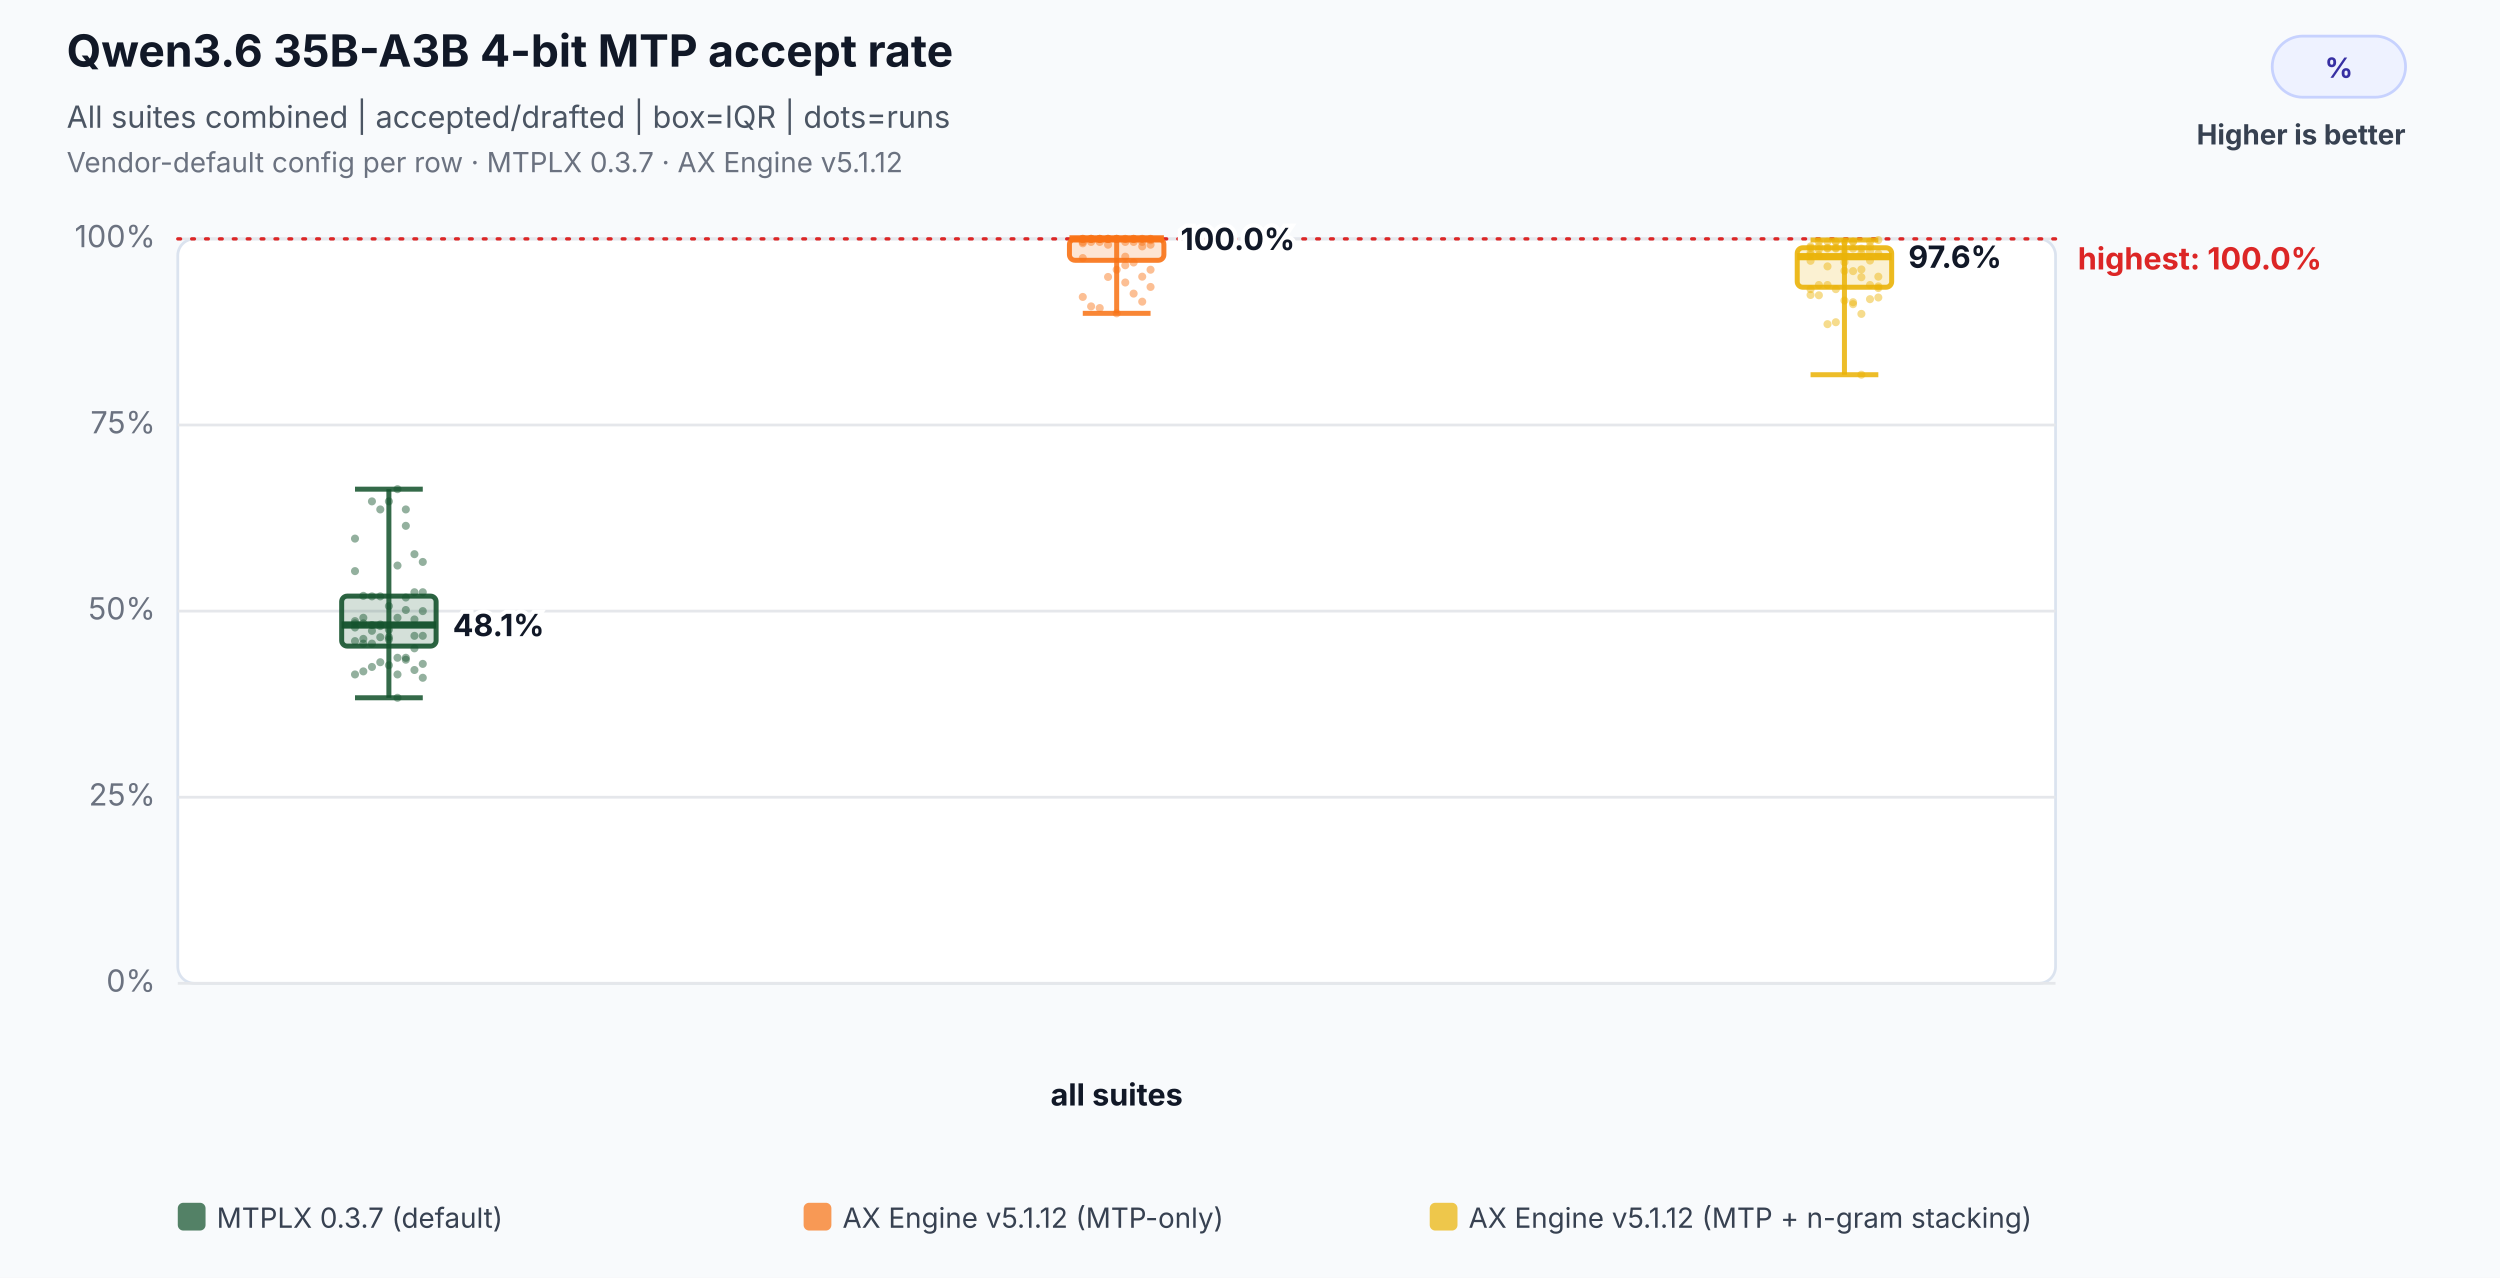
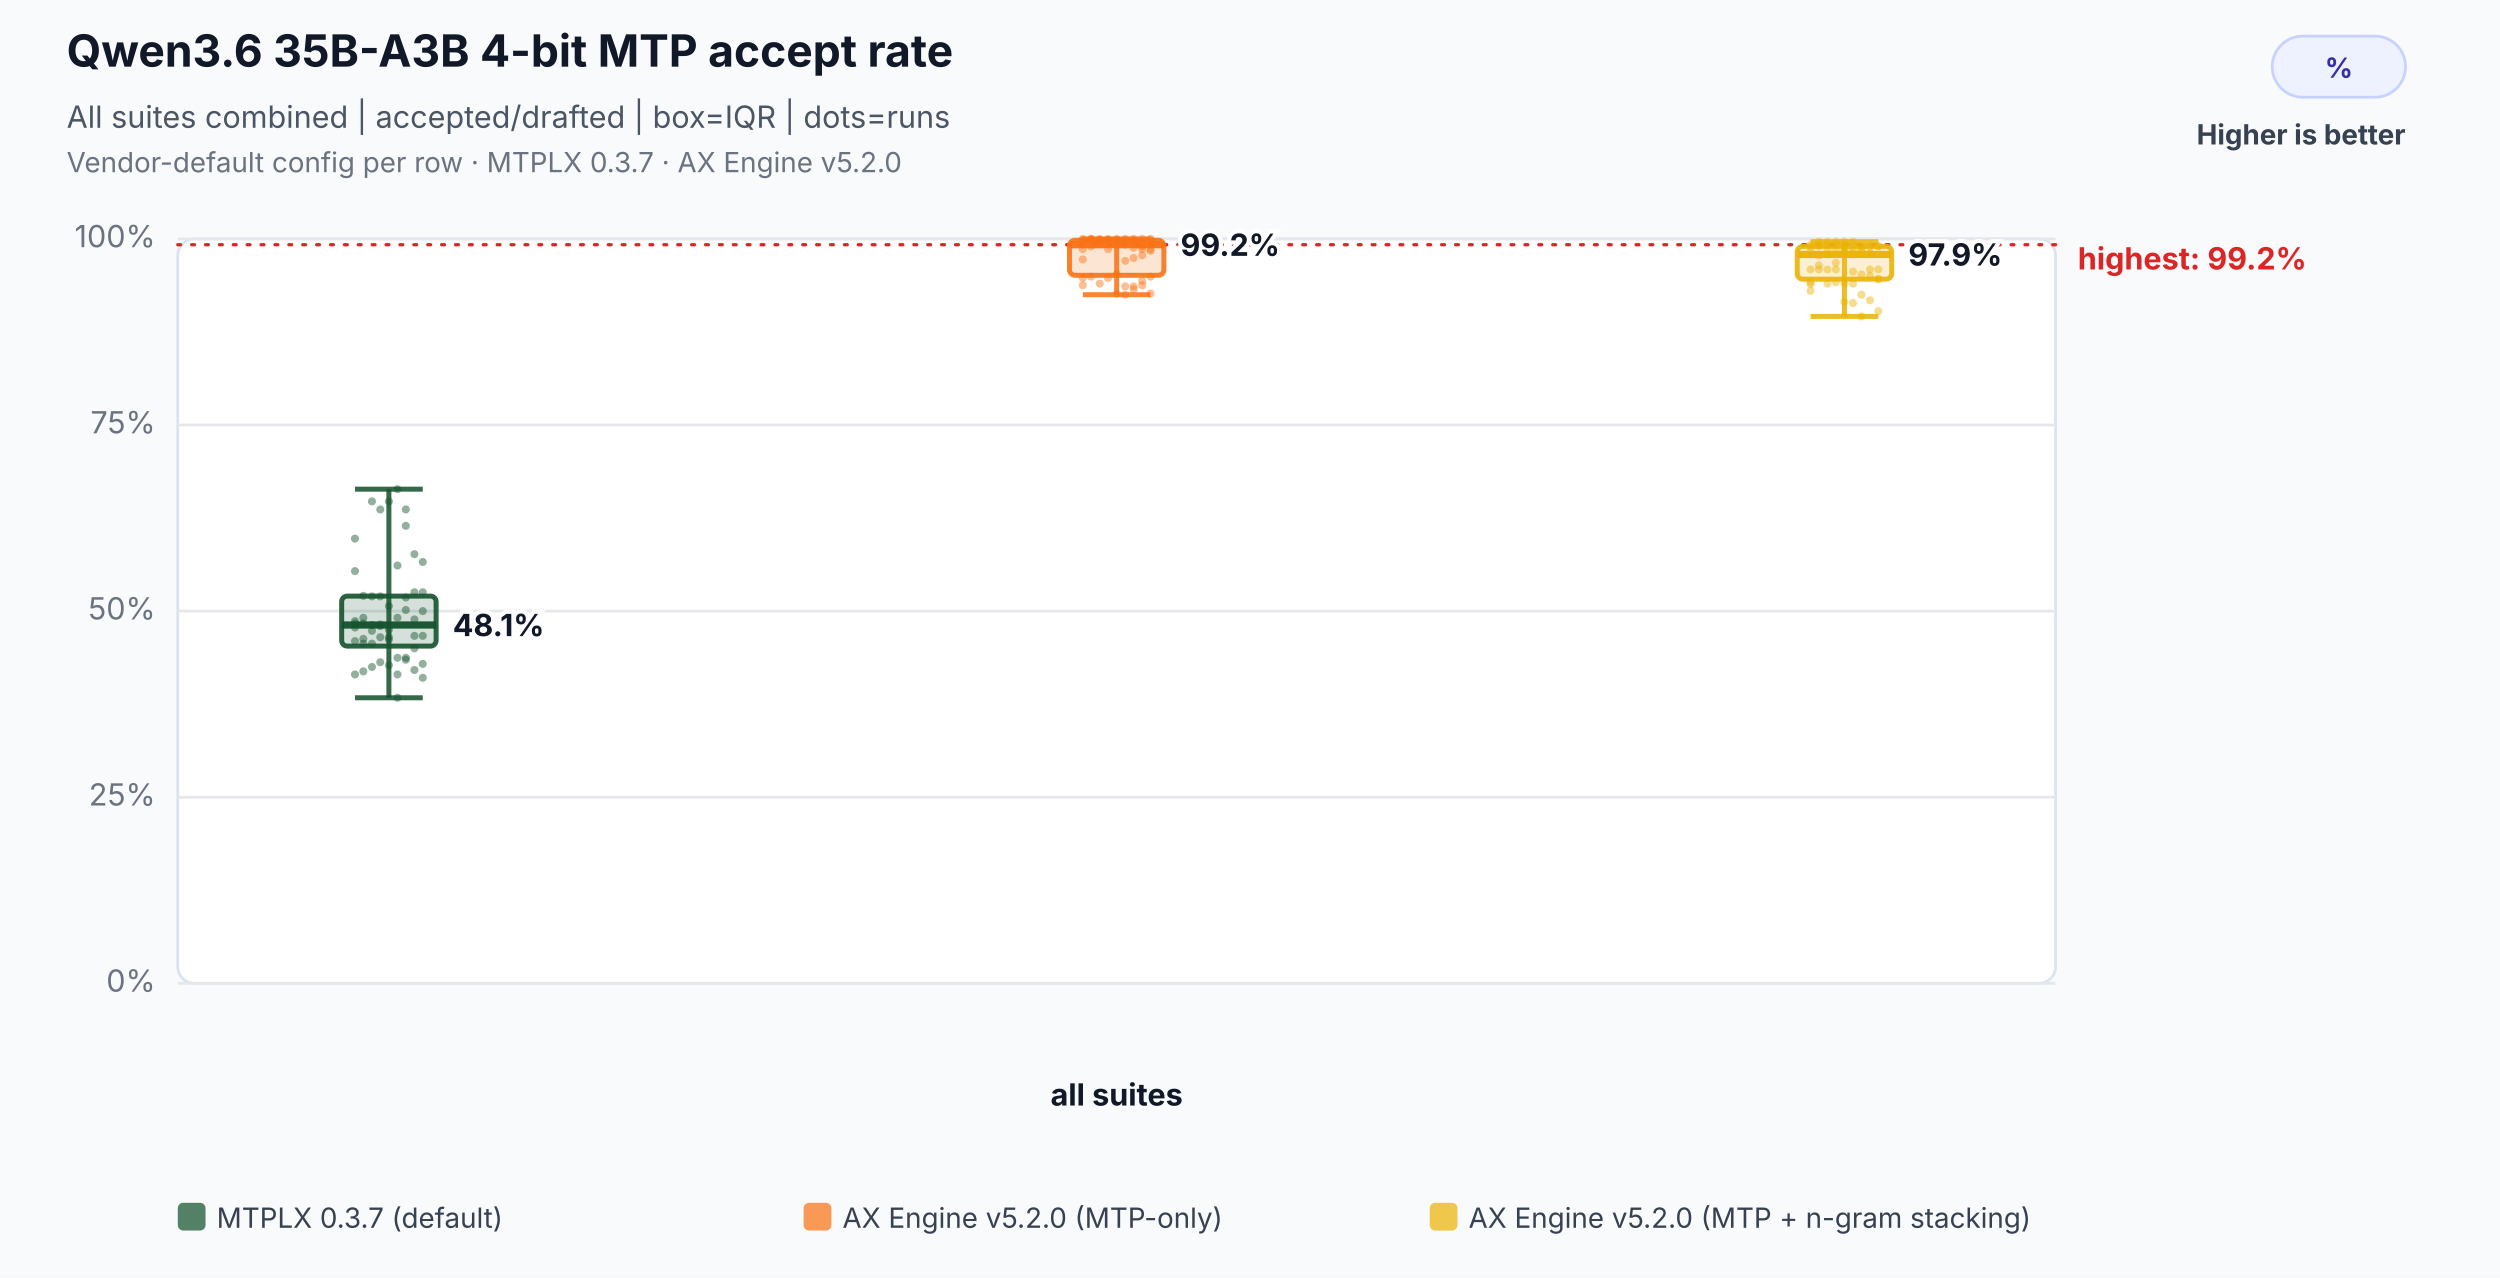
<svg xmlns="http://www.w3.org/2000/svg" width="900" height="460" viewBox="0 0 900 460" role="img" aria-labelledby="title desc">
  <rect width="100%" height="100%" fill="#f8fafc" />
  <text x="24" y="24" font-family="Inter,Segoe UI,Arial,sans-serif" font-size="16" font-weight="700" fill="#111827">Qwen3.6 35B-A3B 4-bit MTP accept rate</text>
  <text x="24" y="46" font-family="Inter,Segoe UI,Arial,sans-serif" font-size="11" fill="#4b5563">All suites combined | accepted/drafted | box=IQR | dots=runs</text>
-   <text x="24" y="62" font-family="Inter,Segoe UI,Arial,sans-serif" font-size="10" fill="#6b7280">Vendor-default config per row · MTPLX 0.3.7 · AX Engine v5.1.12</text>
+   <text x="24" y="62" font-family="Inter,Segoe UI,Arial,sans-serif" font-size="10" fill="#6b7280">Vendor-default config per row · MTPLX 0.3.7 · AX Engine v5.2.0</text>
  <rect x="818" y="13" width="48" height="22" rx="11" fill="#eef2ff" stroke="#c7d2fe" />
  <text x="842.0" y="28" text-anchor="middle" font-family="Inter,Segoe UI,Arial,sans-serif" font-size="10" font-weight="700" fill="#3730a3">%</text>
  <text x="866" y="52" text-anchor="end" font-family="Inter,Segoe UI,Arial,sans-serif" font-size="10" font-weight="700" fill="#374151">Higher is better</text>
  <rect x="64" y="86" width="676" height="268" rx="6" fill="#ffffff" stroke="#dbe3ef" />
  <line x1="64" y1="354.0" x2="740" y2="354.0" stroke="#e5e7eb" stroke-width="1" />
  <text x="56" y="357.0" text-anchor="end" font-family="Inter,Segoe UI,Arial,sans-serif" font-size="11" fill="#6b7280">0%</text>
  <line x1="64" y1="287.0" x2="740" y2="287.0" stroke="#e5e7eb" stroke-width="1" />
  <text x="56" y="290.0" text-anchor="end" font-family="Inter,Segoe UI,Arial,sans-serif" font-size="11" fill="#6b7280">25%</text>
  <line x1="64" y1="220.0" x2="740" y2="220.0" stroke="#e5e7eb" stroke-width="1" />
  <text x="56" y="223.0" text-anchor="end" font-family="Inter,Segoe UI,Arial,sans-serif" font-size="11" fill="#6b7280">50%</text>
  <line x1="64" y1="153.0" x2="740" y2="153.0" stroke="#e5e7eb" stroke-width="1" />
  <text x="56" y="156.0" text-anchor="end" font-family="Inter,Segoe UI,Arial,sans-serif" font-size="11" fill="#6b7280">75%</text>
  <line x1="64" y1="86.0" x2="740" y2="86.0" stroke="#e5e7eb" stroke-width="1" />
  <text x="56" y="89.0" text-anchor="end" font-family="Inter,Segoe UI,Arial,sans-serif" font-size="11" fill="#6b7280">100%</text>
-   <line x1="64" y1="86.0" x2="740" y2="86.0" stroke="#dc2626" stroke-width="1.2" stroke-dasharray="1 4" stroke-linecap="round" />
-   <text x="748" y="97.0" text-anchor="start" font-family="Inter,Segoe UI,Arial,sans-serif" font-size="11" font-weight="700" fill="#dc2626" data-label="highest median">highest: 100.0%</text>
+   <line x1="64" y1="88.1" x2="740" y2="88.1" stroke="#dc2626" stroke-width="1.2" stroke-dasharray="1 4" stroke-linecap="round" />
+   <text x="748" y="97.0" text-anchor="start" font-family="Inter,Segoe UI,Arial,sans-serif" font-size="11" font-weight="700" fill="#dc2626" data-label="highest median">highest: 99.2%</text>
  <text x="402.0" y="398" text-anchor="middle" font-family="Inter,Segoe UI,Arial,sans-serif" font-size="11" font-weight="700" fill="#111827">all suites</text>
  <circle cx="127.8" cy="224.4" r="1.45" fill="#14532d" fill-opacity="0.46" />
  <circle cx="130.8" cy="224.4" r="1.45" fill="#14532d" fill-opacity="0.46" />
  <circle cx="133.9" cy="225.0" r="1.45" fill="#14532d" fill-opacity="0.46" />
  <circle cx="136.9" cy="225.4" r="1.45" fill="#14532d" fill-opacity="0.46" />
  <circle cx="140.0" cy="226.7" r="1.45" fill="#14532d" fill-opacity="0.46" />
  <circle cx="143.1" cy="203.6" r="1.45" fill="#14532d" fill-opacity="0.46" />
  <circle cx="146.1" cy="189.3" r="1.45" fill="#14532d" fill-opacity="0.46" />
  <circle cx="149.2" cy="199.5" r="1.45" fill="#14532d" fill-opacity="0.46" />
  <circle cx="152.2" cy="202.3" r="1.45" fill="#14532d" fill-opacity="0.46" />
  <circle cx="127.8" cy="193.9" r="1.45" fill="#14532d" fill-opacity="0.46" />
  <circle cx="130.8" cy="241.7" r="1.45" fill="#14532d" fill-opacity="0.46" />
  <circle cx="133.9" cy="240.1" r="1.45" fill="#14532d" fill-opacity="0.46" />
  <circle cx="136.9" cy="238.4" r="1.45" fill="#14532d" fill-opacity="0.46" />
  <circle cx="140.0" cy="239.5" r="1.45" fill="#14532d" fill-opacity="0.46" />
  <circle cx="143.1" cy="242.8" r="1.45" fill="#14532d" fill-opacity="0.46" />
  <circle cx="146.1" cy="219.6" r="1.45" fill="#14532d" fill-opacity="0.46" />
  <circle cx="149.2" cy="228.9" r="1.45" fill="#14532d" fill-opacity="0.46" />
  <circle cx="152.2" cy="220.0" r="1.45" fill="#14532d" fill-opacity="0.46" />
  <circle cx="127.8" cy="223.6" r="1.45" fill="#14532d" fill-opacity="0.46" />
  <circle cx="130.8" cy="222.4" r="1.45" fill="#14532d" fill-opacity="0.46" />
  <circle cx="133.9" cy="180.5" r="1.45" fill="#14532d" fill-opacity="0.46" />
  <circle cx="136.9" cy="183.4" r="1.45" fill="#14532d" fill-opacity="0.46" />
  <circle cx="140.0" cy="180.5" r="1.45" fill="#14532d" fill-opacity="0.46" />
  <circle cx="143.1" cy="176.1" r="1.45" fill="#14532d" fill-opacity="0.46" />
  <circle cx="146.1" cy="183.4" r="1.45" fill="#14532d" fill-opacity="0.46" />
  <circle cx="149.2" cy="213.2" r="1.45" fill="#14532d" fill-opacity="0.46" />
  <circle cx="152.2" cy="213.2" r="1.45" fill="#14532d" fill-opacity="0.46" />
  <circle cx="127.8" cy="205.6" r="1.45" fill="#14532d" fill-opacity="0.46" />
  <circle cx="130.8" cy="214.5" r="1.45" fill="#14532d" fill-opacity="0.46" />
  <circle cx="133.9" cy="214.7" r="1.45" fill="#14532d" fill-opacity="0.46" />
  <circle cx="136.9" cy="214.7" r="1.45" fill="#14532d" fill-opacity="0.46" />
  <circle cx="140.0" cy="218.2" r="1.45" fill="#14532d" fill-opacity="0.46" />
  <circle cx="143.1" cy="222.4" r="1.45" fill="#14532d" fill-opacity="0.46" />
  <circle cx="146.1" cy="215.1" r="1.45" fill="#14532d" fill-opacity="0.46" />
  <circle cx="149.2" cy="223.0" r="1.45" fill="#14532d" fill-opacity="0.46" />
  <circle cx="152.2" cy="228.9" r="1.45" fill="#14532d" fill-opacity="0.46" />
  <circle cx="127.8" cy="225.9" r="1.45" fill="#14532d" fill-opacity="0.46" />
  <circle cx="130.8" cy="230.0" r="1.45" fill="#14532d" fill-opacity="0.46" />
  <circle cx="133.9" cy="227.1" r="1.45" fill="#14532d" fill-opacity="0.46" />
  <circle cx="136.9" cy="224.8" r="1.45" fill="#14532d" fill-opacity="0.46" />
  <circle cx="140.0" cy="230.2" r="1.45" fill="#14532d" fill-opacity="0.46" />
  <circle cx="143.1" cy="251.2" r="1.45" fill="#14532d" fill-opacity="0.46" />
  <circle cx="146.1" cy="237.5" r="1.45" fill="#14532d" fill-opacity="0.46" />
  <circle cx="149.2" cy="241.2" r="1.45" fill="#14532d" fill-opacity="0.46" />
  <circle cx="152.2" cy="244.0" r="1.45" fill="#14532d" fill-opacity="0.46" />
  <circle cx="127.8" cy="230.8" r="1.45" fill="#14532d" fill-opacity="0.46" />
  <circle cx="130.8" cy="231.7" r="1.45" fill="#14532d" fill-opacity="0.46" />
  <circle cx="133.9" cy="231.7" r="1.45" fill="#14532d" fill-opacity="0.46" />
  <circle cx="136.9" cy="229.4" r="1.45" fill="#14532d" fill-opacity="0.46" />
  <circle cx="140.0" cy="229.4" r="1.45" fill="#14532d" fill-opacity="0.46" />
  <circle cx="143.1" cy="236.8" r="1.45" fill="#14532d" fill-opacity="0.46" />
  <circle cx="146.1" cy="236.8" r="1.45" fill="#14532d" fill-opacity="0.46" />
  <circle cx="149.2" cy="233.4" r="1.45" fill="#14532d" fill-opacity="0.46" />
  <circle cx="152.2" cy="239.0" r="1.45" fill="#14532d" fill-opacity="0.46" />
  <circle cx="127.8" cy="242.8" r="1.45" fill="#14532d" fill-opacity="0.46" />
  <line x1="140.0" y1="176.1" x2="140.0" y2="251.2" stroke="#14532d" stroke-opacity="0.86" stroke-width="1.8" />
  <line x1="127.8" y1="176.1" x2="152.2" y2="176.1" stroke="#14532d" stroke-opacity="0.86" stroke-width="1.8" />
  <line x1="127.8" y1="251.2" x2="152.2" y2="251.2" stroke="#14532d" stroke-opacity="0.86" stroke-width="1.8" />
  <rect x="123.0" y="214.6" width="34.0" height="18.0" rx="2" fill="#14532d" fill-opacity="0.18" stroke="#14532d" stroke-opacity="0.9" stroke-width="1.8" />
  <line x1="123.0" y1="225.0" x2="157.0" y2="225.0" stroke="#14532d" stroke-opacity="0.96" stroke-width="2.6" />
  <text x="163.0" y="229.0" text-anchor="start" font-family="Inter,Segoe UI,Arial,sans-serif" font-size="11" font-weight="700" fill="#111827" stroke="#ffffff" stroke-width="3" paint-order="stroke">48.1%</text>
-   <circle cx="389.8" cy="86.0" r="1.45" fill="#f97316" fill-opacity="0.46" />
-   <circle cx="392.8" cy="86.0" r="1.45" fill="#f97316" fill-opacity="0.46" />
-   <circle cx="395.9" cy="86.0" r="1.45" fill="#f97316" fill-opacity="0.46" />
-   <circle cx="398.9" cy="86.0" r="1.45" fill="#f97316" fill-opacity="0.46" />
-   <circle cx="402.0" cy="86.0" r="1.45" fill="#f97316" fill-opacity="0.46" />
-   <circle cx="405.1" cy="87.1" r="1.45" fill="#f97316" fill-opacity="0.46" />
-   <circle cx="408.1" cy="87.1" r="1.45" fill="#f97316" fill-opacity="0.46" />
-   <circle cx="411.2" cy="87.1" r="1.45" fill="#f97316" fill-opacity="0.46" />
-   <circle cx="414.2" cy="88.1" r="1.45" fill="#f97316" fill-opacity="0.46" />
-   <circle cx="389.8" cy="87.1" r="1.45" fill="#f97316" fill-opacity="0.46" />
+   <circle cx="389.8" cy="86.5" r="1.45" fill="#f97316" fill-opacity="0.46" />
+   <circle cx="392.8" cy="86.5" r="1.45" fill="#f97316" fill-opacity="0.46" />
+   <circle cx="395.9" cy="86.5" r="1.45" fill="#f97316" fill-opacity="0.46" />
+   <circle cx="398.9" cy="86.5" r="1.45" fill="#f97316" fill-opacity="0.46" />
+   <circle cx="402.0" cy="86.5" r="1.45" fill="#f97316" fill-opacity="0.46" />
+   <circle cx="405.1" cy="93.9" r="1.45" fill="#f97316" fill-opacity="0.46" />
+   <circle cx="408.1" cy="92.9" r="1.45" fill="#f97316" fill-opacity="0.46" />
+   <circle cx="411.2" cy="91.9" r="1.45" fill="#f97316" fill-opacity="0.46" />
+   <circle cx="414.2" cy="90.3" r="1.45" fill="#f97316" fill-opacity="0.46" />
+   <circle cx="389.8" cy="93.4" r="1.45" fill="#f97316" fill-opacity="0.46" />
  <circle cx="392.8" cy="86.0" r="1.45" fill="#f97316" fill-opacity="0.46" />
  <circle cx="395.9" cy="86.0" r="1.45" fill="#f97316" fill-opacity="0.46" />
  <circle cx="398.9" cy="86.0" r="1.45" fill="#f97316" fill-opacity="0.46" />
  <circle cx="402.0" cy="86.0" r="1.45" fill="#f97316" fill-opacity="0.46" />
  <circle cx="405.1" cy="86.0" r="1.45" fill="#f97316" fill-opacity="0.46" />
  <circle cx="408.1" cy="86.0" r="1.45" fill="#f97316" fill-opacity="0.46" />
  <circle cx="411.2" cy="86.0" r="1.45" fill="#f97316" fill-opacity="0.46" />
  <circle cx="414.2" cy="86.0" r="1.45" fill="#f97316" fill-opacity="0.46" />
  <circle cx="389.8" cy="86.0" r="1.45" fill="#f97316" fill-opacity="0.46" />
  <circle cx="392.8" cy="86.0" r="1.45" fill="#f97316" fill-opacity="0.46" />
-   <circle cx="395.9" cy="86.0" r="1.45" fill="#f97316" fill-opacity="0.46" />
-   <circle cx="398.9" cy="86.0" r="1.45" fill="#f97316" fill-opacity="0.46" />
-   <circle cx="402.0" cy="86.0" r="1.45" fill="#f97316" fill-opacity="0.46" />
-   <circle cx="405.1" cy="86.0" r="1.45" fill="#f97316" fill-opacity="0.46" />
-   <circle cx="408.1" cy="86.0" r="1.45" fill="#f97316" fill-opacity="0.46" />
+   <circle cx="395.9" cy="86.5" r="1.45" fill="#f97316" fill-opacity="0.46" />
+   <circle cx="398.9" cy="86.5" r="1.45" fill="#f97316" fill-opacity="0.46" />
+   <circle cx="402.0" cy="86.5" r="1.45" fill="#f97316" fill-opacity="0.46" />
+   <circle cx="405.1" cy="86.5" r="1.45" fill="#f97316" fill-opacity="0.46" />
+   <circle cx="408.1" cy="86.5" r="1.45" fill="#f97316" fill-opacity="0.46" />
+   <circle cx="411.2" cy="89.7" r="1.45" fill="#f97316" fill-opacity="0.46" />
+   <circle cx="414.2" cy="89.7" r="1.45" fill="#f97316" fill-opacity="0.46" />
+   <circle cx="389.8" cy="89.7" r="1.45" fill="#f97316" fill-opacity="0.46" />
+   <circle cx="392.8" cy="88.7" r="1.45" fill="#f97316" fill-opacity="0.46" />
+   <circle cx="395.9" cy="87.6" r="1.45" fill="#f97316" fill-opacity="0.46" />
+   <circle cx="398.9" cy="89.7" r="1.45" fill="#f97316" fill-opacity="0.46" />
+   <circle cx="402.0" cy="88.1" r="1.45" fill="#f97316" fill-opacity="0.46" />
+   <circle cx="405.1" cy="88.1" r="1.45" fill="#f97316" fill-opacity="0.46" />
+   <circle cx="408.1" cy="89.2" r="1.45" fill="#f97316" fill-opacity="0.46" />
  <circle cx="411.2" cy="88.7" r="1.45" fill="#f97316" fill-opacity="0.46" />
  <circle cx="414.2" cy="86.5" r="1.45" fill="#f97316" fill-opacity="0.46" />
-   <circle cx="389.8" cy="87.6" r="1.45" fill="#f97316" fill-opacity="0.46" />
-   <circle cx="392.8" cy="87.1" r="1.45" fill="#f97316" fill-opacity="0.46" />
-   <circle cx="395.9" cy="87.1" r="1.45" fill="#f97316" fill-opacity="0.46" />
-   <circle cx="398.9" cy="88.1" r="1.45" fill="#f97316" fill-opacity="0.46" />
-   <circle cx="402.0" cy="86.0" r="1.45" fill="#f97316" fill-opacity="0.46" />
-   <circle cx="405.1" cy="92.4" r="1.45" fill="#f97316" fill-opacity="0.46" />
-   <circle cx="408.1" cy="86.0" r="1.45" fill="#f97316" fill-opacity="0.46" />
-   <circle cx="411.2" cy="86.0" r="1.45" fill="#f97316" fill-opacity="0.46" />
-   <circle cx="414.2" cy="86.0" r="1.45" fill="#f97316" fill-opacity="0.46" />
-   <circle cx="389.8" cy="86.0" r="1.45" fill="#f97316" fill-opacity="0.46" />
-   <circle cx="392.8" cy="86.0" r="1.45" fill="#f97316" fill-opacity="0.46" />
-   <circle cx="395.9" cy="86.0" r="1.45" fill="#f97316" fill-opacity="0.46" />
-   <circle cx="398.9" cy="86.0" r="1.45" fill="#f97316" fill-opacity="0.46" />
-   <circle cx="402.0" cy="97.1" r="1.45" fill="#f97316" fill-opacity="0.46" />
-   <circle cx="405.1" cy="101.7" r="1.45" fill="#f97316" fill-opacity="0.46" />
-   <circle cx="408.1" cy="105.7" r="1.45" fill="#f97316" fill-opacity="0.46" />
-   <circle cx="411.2" cy="108.6" r="1.45" fill="#f97316" fill-opacity="0.46" />
-   <circle cx="414.2" cy="103.3" r="1.45" fill="#f97316" fill-opacity="0.46" />
-   <circle cx="389.8" cy="106.9" r="1.45" fill="#f97316" fill-opacity="0.46" />
-   <circle cx="392.8" cy="110.3" r="1.45" fill="#f97316" fill-opacity="0.46" />
-   <circle cx="395.9" cy="110.9" r="1.45" fill="#f97316" fill-opacity="0.46" />
-   <circle cx="398.9" cy="99.7" r="1.45" fill="#f97316" fill-opacity="0.46" />
-   <circle cx="402.0" cy="112.8" r="1.45" fill="#f97316" fill-opacity="0.46" />
-   <circle cx="405.1" cy="95.5" r="1.45" fill="#f97316" fill-opacity="0.46" />
-   <circle cx="408.1" cy="94.5" r="1.45" fill="#f97316" fill-opacity="0.46" />
-   <circle cx="411.2" cy="99.6" r="1.45" fill="#f97316" fill-opacity="0.46" />
-   <circle cx="414.2" cy="97.1" r="1.45" fill="#f97316" fill-opacity="0.46" />
-   <circle cx="389.8" cy="92.9" r="1.45" fill="#f97316" fill-opacity="0.46" />
-   <line x1="402.0" y1="86.0" x2="402.0" y2="112.8" stroke="#f97316" stroke-opacity="0.86" stroke-width="1.8" />
+   <circle cx="389.8" cy="86.5" r="1.45" fill="#f97316" fill-opacity="0.46" />
+   <circle cx="392.8" cy="86.5" r="1.45" fill="#f97316" fill-opacity="0.46" />
+   <circle cx="395.9" cy="86.5" r="1.45" fill="#f97316" fill-opacity="0.46" />
+   <circle cx="398.9" cy="86.5" r="1.45" fill="#f97316" fill-opacity="0.46" />
+   <circle cx="402.0" cy="105.7" r="1.45" fill="#f97316" fill-opacity="0.46" />
+   <circle cx="405.1" cy="106.1" r="1.45" fill="#f97316" fill-opacity="0.46" />
+   <circle cx="408.1" cy="104.1" r="1.45" fill="#f97316" fill-opacity="0.46" />
+   <circle cx="411.2" cy="102.7" r="1.45" fill="#f97316" fill-opacity="0.46" />
+   <circle cx="414.2" cy="105.7" r="1.45" fill="#f97316" fill-opacity="0.46" />
+   <circle cx="389.8" cy="102.7" r="1.45" fill="#f97316" fill-opacity="0.46" />
+   <circle cx="392.8" cy="99.6" r="1.45" fill="#f97316" fill-opacity="0.46" />
+   <circle cx="395.9" cy="102.1" r="1.45" fill="#f97316" fill-opacity="0.46" />
+   <circle cx="398.9" cy="100.1" r="1.45" fill="#f97316" fill-opacity="0.46" />
+   <circle cx="402.0" cy="98.6" r="1.45" fill="#f97316" fill-opacity="0.46" />
+   <circle cx="405.1" cy="103.1" r="1.45" fill="#f97316" fill-opacity="0.46" />
+   <circle cx="408.1" cy="103.1" r="1.45" fill="#f97316" fill-opacity="0.46" />
+   <circle cx="411.2" cy="101.1" r="1.45" fill="#f97316" fill-opacity="0.46" />
+   <circle cx="414.2" cy="99.6" r="1.45" fill="#f97316" fill-opacity="0.46" />
+   <circle cx="389.8" cy="100.1" r="1.45" fill="#f97316" fill-opacity="0.46" />
+   <line x1="402.0" y1="86.0" x2="402.0" y2="106.1" stroke="#f97316" stroke-opacity="0.86" stroke-width="1.8" />
  <line x1="389.8" y1="86.0" x2="414.2" y2="86.0" stroke="#f97316" stroke-opacity="0.86" stroke-width="1.8" />
-   <line x1="389.8" y1="112.8" x2="414.2" y2="112.8" stroke="#f97316" stroke-opacity="0.86" stroke-width="1.8" />
-   <rect x="385.0" y="86.0" width="34.0" height="7.7" rx="2" fill="#f97316" fill-opacity="0.18" stroke="#f97316" stroke-opacity="0.9" stroke-width="1.8" />
-   <line x1="385.0" y1="86.0" x2="419.0" y2="86.0" stroke="#f97316" stroke-opacity="0.96" stroke-width="2.6" />
-   <text x="425.0" y="90.0" text-anchor="start" font-family="Inter,Segoe UI,Arial,sans-serif" font-size="11" font-weight="700" fill="#111827" stroke="#ffffff" stroke-width="3" paint-order="stroke">100.0%</text>
-   <circle cx="651.8" cy="89.2" r="1.45" fill="#eab308" fill-opacity="0.46" />
-   <circle cx="654.8" cy="102.6" r="1.45" fill="#eab308" fill-opacity="0.46" />
-   <circle cx="657.9" cy="102.6" r="1.45" fill="#eab308" fill-opacity="0.46" />
-   <circle cx="660.9" cy="89.2" r="1.45" fill="#eab308" fill-opacity="0.46" />
-   <circle cx="664.0" cy="97.5" r="1.45" fill="#eab308" fill-opacity="0.46" />
-   <circle cx="667.1" cy="109.5" r="1.45" fill="#eab308" fill-opacity="0.46" />
-   <circle cx="670.1" cy="134.9" r="1.45" fill="#eab308" fill-opacity="0.46" />
-   <circle cx="673.2" cy="93.8" r="1.45" fill="#eab308" fill-opacity="0.46" />
-   <circle cx="676.2" cy="99.6" r="1.45" fill="#eab308" fill-opacity="0.46" />
-   <circle cx="651.8" cy="91.7" r="1.45" fill="#eab308" fill-opacity="0.46" />
+   <line x1="389.8" y1="106.1" x2="414.2" y2="106.1" stroke="#f97316" stroke-opacity="0.86" stroke-width="1.8" />
+   <rect x="385.0" y="86.5" width="34.0" height="12.6" rx="2" fill="#f97316" fill-opacity="0.18" stroke="#f97316" stroke-opacity="0.9" stroke-width="1.8" />
+   <line x1="385.0" y1="88.1" x2="419.0" y2="88.1" stroke="#f97316" stroke-opacity="0.96" stroke-width="2.6" />
+   <text x="425.0" y="92.1" text-anchor="start" font-family="Inter,Segoe UI,Arial,sans-serif" font-size="11" font-weight="700" fill="#111827" stroke="#ffffff" stroke-width="3" paint-order="stroke">99.2%</text>
+   <circle cx="651.8" cy="88.1" r="1.45" fill="#eab308" fill-opacity="0.46" />
+   <circle cx="654.8" cy="88.1" r="1.45" fill="#eab308" fill-opacity="0.46" />
+   <circle cx="657.9" cy="88.1" r="1.45" fill="#eab308" fill-opacity="0.46" />
+   <circle cx="660.9" cy="88.1" r="1.45" fill="#eab308" fill-opacity="0.46" />
+   <circle cx="664.0" cy="88.1" r="1.45" fill="#eab308" fill-opacity="0.46" />
+   <circle cx="667.1" cy="97.8" r="1.45" fill="#eab308" fill-opacity="0.46" />
+   <circle cx="670.1" cy="98.8" r="1.45" fill="#eab308" fill-opacity="0.46" />
+   <circle cx="673.2" cy="99.3" r="1.45" fill="#eab308" fill-opacity="0.46" />
+   <circle cx="676.2" cy="100.3" r="1.45" fill="#eab308" fill-opacity="0.46" />
+   <circle cx="651.8" cy="102.3" r="1.45" fill="#eab308" fill-opacity="0.46" />
  <circle cx="654.8" cy="87.0" r="1.45" fill="#eab308" fill-opacity="0.46" />
  <circle cx="657.9" cy="87.0" r="1.45" fill="#eab308" fill-opacity="0.46" />
  <circle cx="660.9" cy="87.0" r="1.45" fill="#eab308" fill-opacity="0.46" />
  <circle cx="664.0" cy="87.0" r="1.45" fill="#eab308" fill-opacity="0.46" />
  <circle cx="667.1" cy="87.0" r="1.45" fill="#eab308" fill-opacity="0.46" />
-   <circle cx="670.1" cy="91.3" r="1.45" fill="#eab308" fill-opacity="0.46" />
+   <circle cx="670.1" cy="88.7" r="1.45" fill="#eab308" fill-opacity="0.46" />
  <circle cx="673.2" cy="88.7" r="1.45" fill="#eab308" fill-opacity="0.46" />
-   <circle cx="676.2" cy="91.3" r="1.45" fill="#eab308" fill-opacity="0.46" />
+   <circle cx="676.2" cy="88.7" r="1.45" fill="#eab308" fill-opacity="0.46" />
  <circle cx="651.8" cy="88.7" r="1.45" fill="#eab308" fill-opacity="0.46" />
  <circle cx="654.8" cy="88.7" r="1.45" fill="#eab308" fill-opacity="0.46" />
-   <circle cx="657.9" cy="89.5" r="1.45" fill="#eab308" fill-opacity="0.46" />
-   <circle cx="660.9" cy="89.5" r="1.45" fill="#eab308" fill-opacity="0.46" />
-   <circle cx="664.0" cy="91.0" r="1.45" fill="#eab308" fill-opacity="0.46" />
-   <circle cx="667.1" cy="89.5" r="1.45" fill="#eab308" fill-opacity="0.46" />
-   <circle cx="670.1" cy="89.5" r="1.45" fill="#eab308" fill-opacity="0.46" />
-   <circle cx="673.2" cy="90.5" r="1.45" fill="#eab308" fill-opacity="0.46" />
-   <circle cx="676.2" cy="86.4" r="1.45" fill="#eab308" fill-opacity="0.46" />
-   <circle cx="651.8" cy="90.9" r="1.45" fill="#eab308" fill-opacity="0.46" />
-   <circle cx="654.8" cy="89.8" r="1.45" fill="#eab308" fill-opacity="0.46" />
-   <circle cx="657.9" cy="95.9" r="1.45" fill="#eab308" fill-opacity="0.46" />
-   <circle cx="660.9" cy="87.0" r="1.45" fill="#eab308" fill-opacity="0.46" />
-   <circle cx="664.0" cy="94.4" r="1.45" fill="#eab308" fill-opacity="0.46" />
-   <circle cx="667.1" cy="87.0" r="1.45" fill="#eab308" fill-opacity="0.46" />
-   <circle cx="670.1" cy="99.8" r="1.45" fill="#eab308" fill-opacity="0.46" />
-   <circle cx="673.2" cy="87.0" r="1.45" fill="#eab308" fill-opacity="0.46" />
-   <circle cx="676.2" cy="103.1" r="1.45" fill="#eab308" fill-opacity="0.46" />
-   <circle cx="651.8" cy="93.9" r="1.45" fill="#eab308" fill-opacity="0.46" />
-   <circle cx="654.8" cy="91.8" r="1.45" fill="#eab308" fill-opacity="0.46" />
-   <circle cx="657.9" cy="89.2" r="1.45" fill="#eab308" fill-opacity="0.46" />
-   <circle cx="660.9" cy="116.0" r="1.45" fill="#eab308" fill-opacity="0.46" />
-   <circle cx="664.0" cy="92.4" r="1.45" fill="#eab308" fill-opacity="0.46" />
-   <circle cx="667.1" cy="108.8" r="1.45" fill="#eab308" fill-opacity="0.46" />
-   <circle cx="670.1" cy="113.0" r="1.45" fill="#eab308" fill-opacity="0.46" />
-   <circle cx="673.2" cy="102.6" r="1.45" fill="#eab308" fill-opacity="0.46" />
-   <circle cx="676.2" cy="107.1" r="1.45" fill="#eab308" fill-opacity="0.46" />
-   <circle cx="651.8" cy="106.2" r="1.45" fill="#eab308" fill-opacity="0.46" />
-   <circle cx="654.8" cy="106.3" r="1.45" fill="#eab308" fill-opacity="0.46" />
-   <circle cx="657.9" cy="116.7" r="1.45" fill="#eab308" fill-opacity="0.46" />
-   <circle cx="660.9" cy="104.1" r="1.45" fill="#eab308" fill-opacity="0.46" />
-   <circle cx="664.0" cy="108.2" r="1.45" fill="#eab308" fill-opacity="0.46" />
-   <circle cx="667.1" cy="97.6" r="1.45" fill="#eab308" fill-opacity="0.46" />
-   <circle cx="670.1" cy="97.0" r="1.45" fill="#eab308" fill-opacity="0.46" />
-   <circle cx="673.2" cy="107.7" r="1.45" fill="#eab308" fill-opacity="0.46" />
-   <circle cx="676.2" cy="103.7" r="1.45" fill="#eab308" fill-opacity="0.46" />
-   <circle cx="651.8" cy="104.1" r="1.45" fill="#eab308" fill-opacity="0.46" />
-   <line x1="664.0" y1="86.4" x2="664.0" y2="134.9" stroke="#eab308" stroke-opacity="0.86" stroke-width="1.8" />
-   <line x1="651.8" y1="86.4" x2="676.2" y2="86.4" stroke="#eab308" stroke-opacity="0.86" stroke-width="1.8" />
-   <line x1="651.8" y1="134.9" x2="676.2" y2="134.9" stroke="#eab308" stroke-opacity="0.86" stroke-width="1.8" />
-   <rect x="647.0" y="89.2" width="34.0" height="14.2" rx="2" fill="#eab308" fill-opacity="0.18" stroke="#eab308" stroke-opacity="0.9" stroke-width="1.8" />
-   <line x1="647.0" y1="92.4" x2="681.0" y2="92.4" stroke="#eab308" stroke-opacity="0.96" stroke-width="2.6" />
-   <text x="687.0" y="96.4" text-anchor="start" font-family="Inter,Segoe UI,Arial,sans-serif" font-size="11" font-weight="700" fill="#111827" stroke="#ffffff" stroke-width="3" paint-order="stroke">97.6%</text>
+   <circle cx="657.9" cy="90.0" r="1.45" fill="#eab308" fill-opacity="0.46" />
+   <circle cx="660.9" cy="90.0" r="1.45" fill="#eab308" fill-opacity="0.46" />
+   <circle cx="664.0" cy="90.0" r="1.45" fill="#eab308" fill-opacity="0.46" />
+   <circle cx="667.1" cy="90.0" r="1.45" fill="#eab308" fill-opacity="0.46" />
+   <circle cx="670.1" cy="90.0" r="1.45" fill="#eab308" fill-opacity="0.46" />
+   <circle cx="673.2" cy="91.5" r="1.45" fill="#eab308" fill-opacity="0.46" />
+   <circle cx="676.2" cy="88.6" r="1.45" fill="#eab308" fill-opacity="0.46" />
+   <circle cx="651.8" cy="90.1" r="1.45" fill="#eab308" fill-opacity="0.46" />
+   <circle cx="654.8" cy="92.0" r="1.45" fill="#eab308" fill-opacity="0.46" />
+   <circle cx="657.9" cy="91.6" r="1.45" fill="#eab308" fill-opacity="0.46" />
+   <circle cx="660.9" cy="94.6" r="1.45" fill="#eab308" fill-opacity="0.46" />
+   <circle cx="664.0" cy="90.5" r="1.45" fill="#eab308" fill-opacity="0.46" />
+   <circle cx="667.1" cy="91.0" r="1.45" fill="#eab308" fill-opacity="0.46" />
+   <circle cx="670.1" cy="90.0" r="1.45" fill="#eab308" fill-opacity="0.46" />
+   <circle cx="673.2" cy="91.0" r="1.45" fill="#eab308" fill-opacity="0.46" />
+   <circle cx="676.2" cy="97.0" r="1.45" fill="#eab308" fill-opacity="0.46" />
+   <circle cx="651.8" cy="97.0" r="1.45" fill="#eab308" fill-opacity="0.46" />
+   <circle cx="654.8" cy="97.0" r="1.45" fill="#eab308" fill-opacity="0.46" />
+   <circle cx="657.9" cy="97.0" r="1.45" fill="#eab308" fill-opacity="0.46" />
+   <circle cx="660.9" cy="97.0" r="1.45" fill="#eab308" fill-opacity="0.46" />
+   <circle cx="664.0" cy="108.6" r="1.45" fill="#eab308" fill-opacity="0.46" />
+   <circle cx="667.1" cy="109.1" r="1.45" fill="#eab308" fill-opacity="0.46" />
+   <circle cx="670.1" cy="113.9" r="1.45" fill="#eab308" fill-opacity="0.46" />
+   <circle cx="673.2" cy="108.1" r="1.45" fill="#eab308" fill-opacity="0.46" />
+   <circle cx="676.2" cy="112.0" r="1.45" fill="#eab308" fill-opacity="0.46" />
+   <circle cx="651.8" cy="104.7" r="1.45" fill="#eab308" fill-opacity="0.46" />
+   <circle cx="654.8" cy="95.5" r="1.45" fill="#eab308" fill-opacity="0.46" />
+   <circle cx="657.9" cy="102.1" r="1.45" fill="#eab308" fill-opacity="0.46" />
+   <circle cx="660.9" cy="101.6" r="1.45" fill="#eab308" fill-opacity="0.46" />
+   <circle cx="664.0" cy="102.1" r="1.45" fill="#eab308" fill-opacity="0.46" />
+   <circle cx="667.1" cy="102.1" r="1.45" fill="#eab308" fill-opacity="0.46" />
+   <circle cx="670.1" cy="106.1" r="1.45" fill="#eab308" fill-opacity="0.46" />
+   <circle cx="673.2" cy="97.0" r="1.45" fill="#eab308" fill-opacity="0.46" />
+   <circle cx="676.2" cy="100.6" r="1.45" fill="#eab308" fill-opacity="0.46" />
+   <circle cx="651.8" cy="101.6" r="1.45" fill="#eab308" fill-opacity="0.46" />
+   <line x1="664.0" y1="87.0" x2="664.0" y2="113.9" stroke="#eab308" stroke-opacity="0.86" stroke-width="1.8" />
+   <line x1="651.8" y1="87.0" x2="676.2" y2="87.0" stroke="#eab308" stroke-opacity="0.86" stroke-width="1.8" />
+   <line x1="651.8" y1="113.9" x2="676.2" y2="113.9" stroke="#eab308" stroke-opacity="0.86" stroke-width="1.8" />
+   <rect x="647.0" y="88.7" width="34.0" height="11.8" rx="2" fill="#eab308" fill-opacity="0.18" stroke="#eab308" stroke-opacity="0.9" stroke-width="1.8" />
+   <line x1="647.0" y1="91.6" x2="681.0" y2="91.6" stroke="#eab308" stroke-opacity="0.96" stroke-width="2.6" />
+   <text x="687.0" y="95.6" text-anchor="start" font-family="Inter,Segoe UI,Arial,sans-serif" font-size="11" font-weight="700" fill="#111827" stroke="#ffffff" stroke-width="3" paint-order="stroke">97.9%</text>
  <rect x="64.0" y="433" width="10" height="10" rx="2" fill="#14532d" fill-opacity="0.72" />
  <text x="78.0" y="442" font-family="Inter,Segoe UI,Arial,sans-serif" font-size="10" fill="#374151">MTPLX 0.3.7 (default)</text>
  <rect x="289.3" y="433" width="10" height="10" rx="2" fill="#f97316" fill-opacity="0.72" />
-   <text x="303.3" y="442" font-family="Inter,Segoe UI,Arial,sans-serif" font-size="10" fill="#374151">AX Engine v5.1.12 (MTP-only)</text>
+   <text x="303.3" y="442" font-family="Inter,Segoe UI,Arial,sans-serif" font-size="10" fill="#374151">AX Engine v5.2.0 (MTP-only)</text>
  <rect x="514.7" y="433" width="10" height="10" rx="2" fill="#eab308" fill-opacity="0.72" />
-   <text x="528.7" y="442" font-family="Inter,Segoe UI,Arial,sans-serif" font-size="10" fill="#374151">AX Engine v5.1.12 (MTP + n-gram stacking)</text>
+   <text x="528.7" y="442" font-family="Inter,Segoe UI,Arial,sans-serif" font-size="10" fill="#374151">AX Engine v5.2.0 (MTP + n-gram stacking)</text>
</svg>
